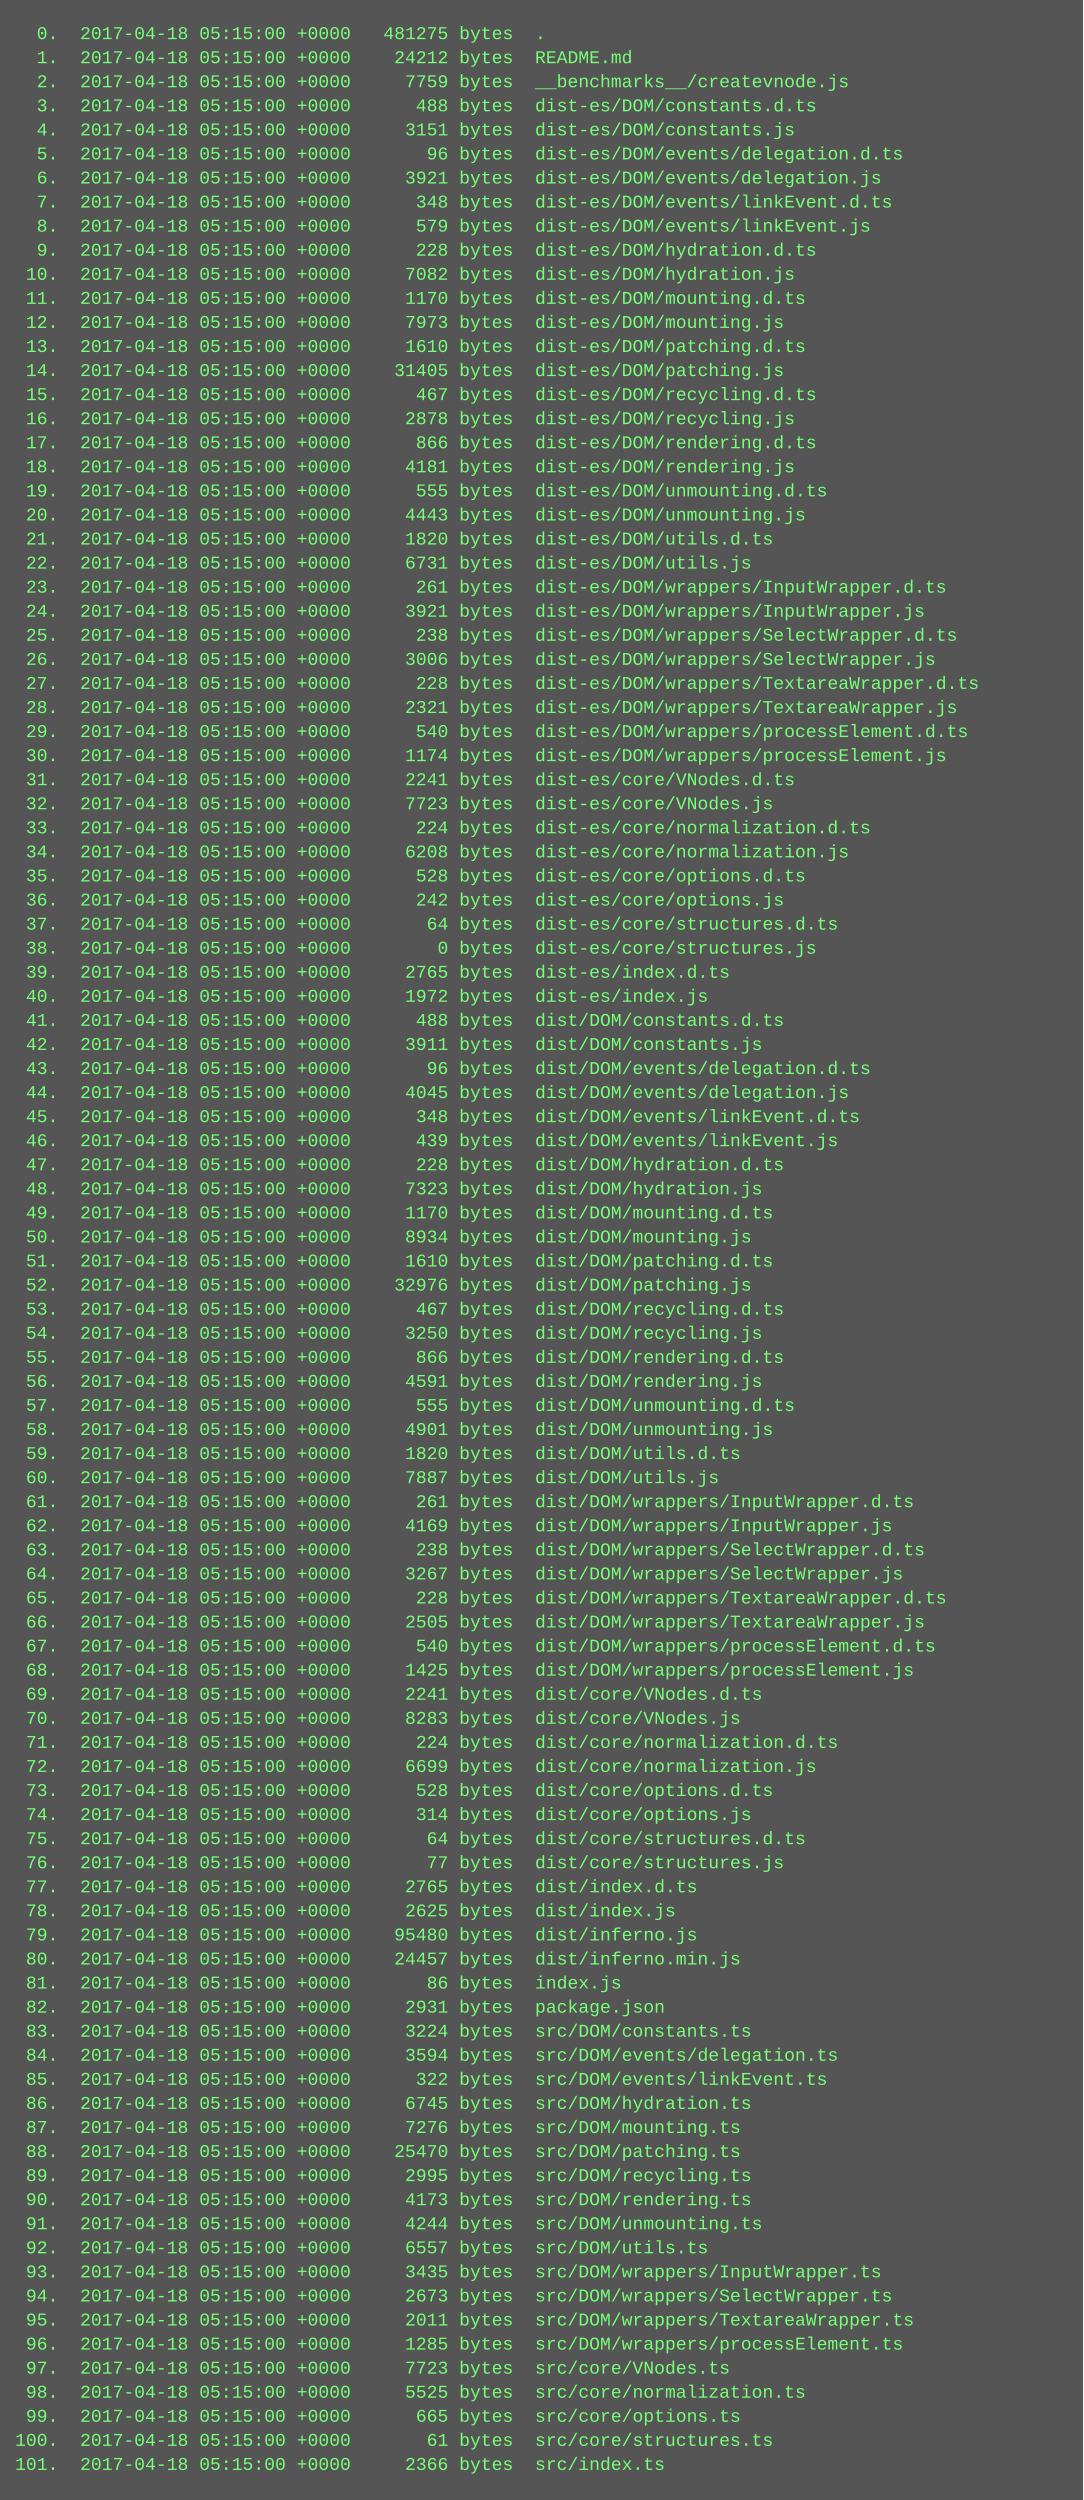
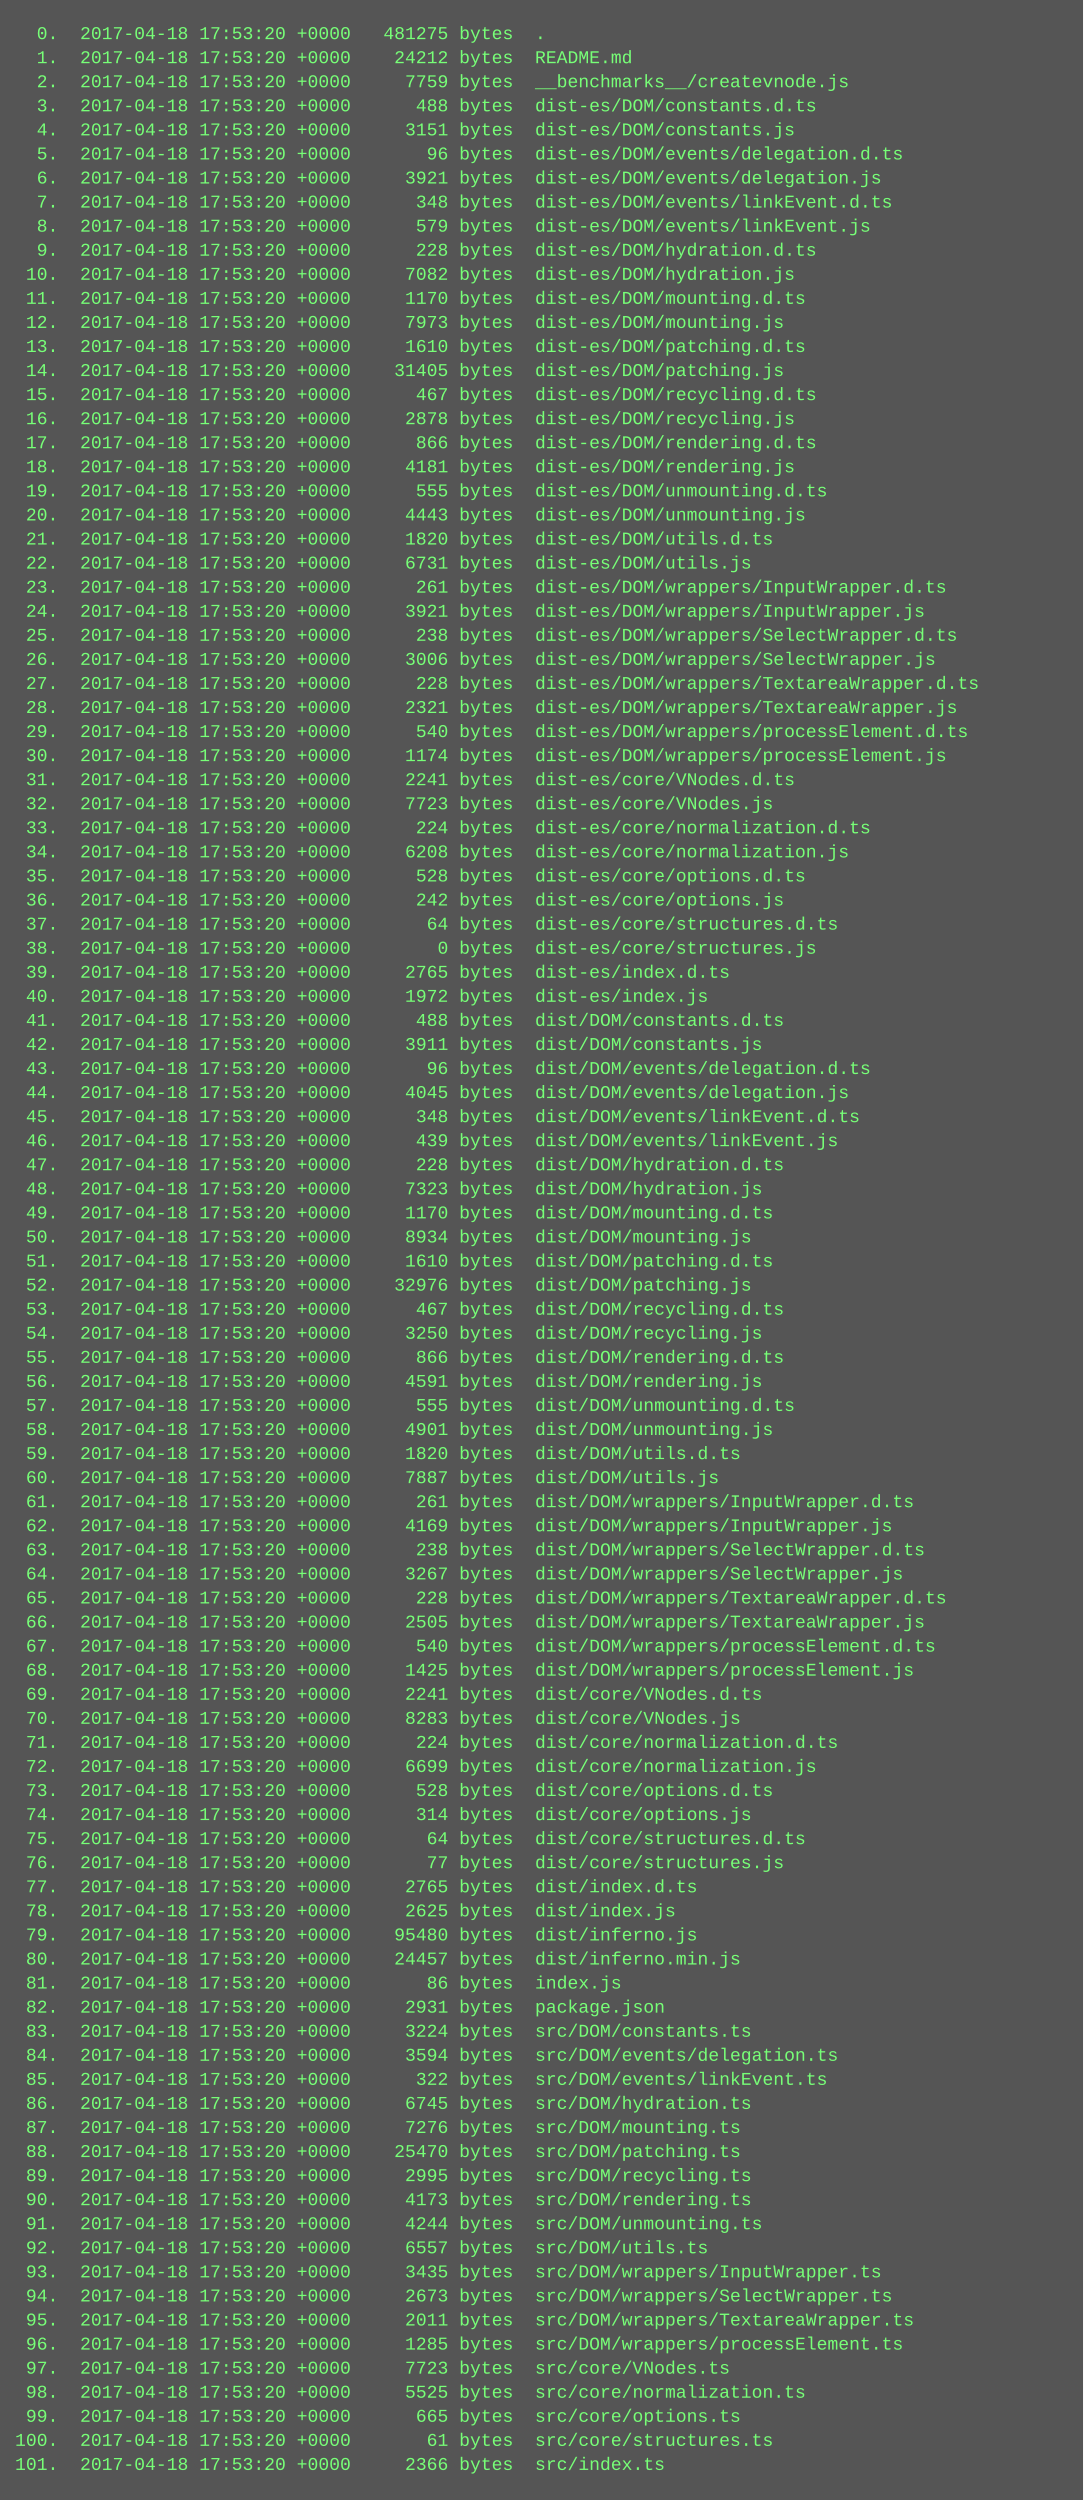
<svg xmlns="http://www.w3.org/2000/svg" height="1662" width="720">
  <rect height="1662" fill="#555" width="720" />
  <text fill="#7f7" font-family="Courier New" font-size="12" xml:space="preserve">
-     <tspan x="10" y="26">  0.  2017-04-18 05:15:00 +0000   481275 bytes  .</tspan>
-     <tspan x="10" y="42">  1.  2017-04-18 05:15:00 +0000    24212 bytes  README.md</tspan>
-     <tspan x="10" y="58">  2.  2017-04-18 05:15:00 +0000     7759 bytes  __benchmarks__/createvnode.js</tspan>
-     <tspan x="10" y="74">  3.  2017-04-18 05:15:00 +0000      488 bytes  dist-es/DOM/constants.d.ts</tspan>
-     <tspan x="10" y="90">  4.  2017-04-18 05:15:00 +0000     3151 bytes  dist-es/DOM/constants.js</tspan>
-     <tspan x="10" y="106">  5.  2017-04-18 05:15:00 +0000       96 bytes  dist-es/DOM/events/delegation.d.ts</tspan>
-     <tspan x="10" y="122">  6.  2017-04-18 05:15:00 +0000     3921 bytes  dist-es/DOM/events/delegation.js</tspan>
-     <tspan x="10" y="138">  7.  2017-04-18 05:15:00 +0000      348 bytes  dist-es/DOM/events/linkEvent.d.ts</tspan>
-     <tspan x="10" y="154">  8.  2017-04-18 05:15:00 +0000      579 bytes  dist-es/DOM/events/linkEvent.js</tspan>
-     <tspan x="10" y="170">  9.  2017-04-18 05:15:00 +0000      228 bytes  dist-es/DOM/hydration.d.ts</tspan>
-     <tspan x="10" y="186"> 10.  2017-04-18 05:15:00 +0000     7082 bytes  dist-es/DOM/hydration.js</tspan>
-     <tspan x="10" y="202"> 11.  2017-04-18 05:15:00 +0000     1170 bytes  dist-es/DOM/mounting.d.ts</tspan>
-     <tspan x="10" y="218"> 12.  2017-04-18 05:15:00 +0000     7973 bytes  dist-es/DOM/mounting.js</tspan>
-     <tspan x="10" y="234"> 13.  2017-04-18 05:15:00 +0000     1610 bytes  dist-es/DOM/patching.d.ts</tspan>
-     <tspan x="10" y="250"> 14.  2017-04-18 05:15:00 +0000    31405 bytes  dist-es/DOM/patching.js</tspan>
-     <tspan x="10" y="266"> 15.  2017-04-18 05:15:00 +0000      467 bytes  dist-es/DOM/recycling.d.ts</tspan>
-     <tspan x="10" y="282"> 16.  2017-04-18 05:15:00 +0000     2878 bytes  dist-es/DOM/recycling.js</tspan>
-     <tspan x="10" y="298"> 17.  2017-04-18 05:15:00 +0000      866 bytes  dist-es/DOM/rendering.d.ts</tspan>
-     <tspan x="10" y="314"> 18.  2017-04-18 05:15:00 +0000     4181 bytes  dist-es/DOM/rendering.js</tspan>
-     <tspan x="10" y="330"> 19.  2017-04-18 05:15:00 +0000      555 bytes  dist-es/DOM/unmounting.d.ts</tspan>
-     <tspan x="10" y="346"> 20.  2017-04-18 05:15:00 +0000     4443 bytes  dist-es/DOM/unmounting.js</tspan>
-     <tspan x="10" y="362"> 21.  2017-04-18 05:15:00 +0000     1820 bytes  dist-es/DOM/utils.d.ts</tspan>
-     <tspan x="10" y="378"> 22.  2017-04-18 05:15:00 +0000     6731 bytes  dist-es/DOM/utils.js</tspan>
-     <tspan x="10" y="394"> 23.  2017-04-18 05:15:00 +0000      261 bytes  dist-es/DOM/wrappers/InputWrapper.d.ts</tspan>
-     <tspan x="10" y="410"> 24.  2017-04-18 05:15:00 +0000     3921 bytes  dist-es/DOM/wrappers/InputWrapper.js</tspan>
-     <tspan x="10" y="426"> 25.  2017-04-18 05:15:00 +0000      238 bytes  dist-es/DOM/wrappers/SelectWrapper.d.ts</tspan>
-     <tspan x="10" y="442"> 26.  2017-04-18 05:15:00 +0000     3006 bytes  dist-es/DOM/wrappers/SelectWrapper.js</tspan>
-     <tspan x="10" y="458"> 27.  2017-04-18 05:15:00 +0000      228 bytes  dist-es/DOM/wrappers/TextareaWrapper.d.ts</tspan>
-     <tspan x="10" y="474"> 28.  2017-04-18 05:15:00 +0000     2321 bytes  dist-es/DOM/wrappers/TextareaWrapper.js</tspan>
-     <tspan x="10" y="490"> 29.  2017-04-18 05:15:00 +0000      540 bytes  dist-es/DOM/wrappers/processElement.d.ts</tspan>
-     <tspan x="10" y="506"> 30.  2017-04-18 05:15:00 +0000     1174 bytes  dist-es/DOM/wrappers/processElement.js</tspan>
-     <tspan x="10" y="522"> 31.  2017-04-18 05:15:00 +0000     2241 bytes  dist-es/core/VNodes.d.ts</tspan>
-     <tspan x="10" y="538"> 32.  2017-04-18 05:15:00 +0000     7723 bytes  dist-es/core/VNodes.js</tspan>
-     <tspan x="10" y="554"> 33.  2017-04-18 05:15:00 +0000      224 bytes  dist-es/core/normalization.d.ts</tspan>
-     <tspan x="10" y="570"> 34.  2017-04-18 05:15:00 +0000     6208 bytes  dist-es/core/normalization.js</tspan>
-     <tspan x="10" y="586"> 35.  2017-04-18 05:15:00 +0000      528 bytes  dist-es/core/options.d.ts</tspan>
-     <tspan x="10" y="602"> 36.  2017-04-18 05:15:00 +0000      242 bytes  dist-es/core/options.js</tspan>
-     <tspan x="10" y="618"> 37.  2017-04-18 05:15:00 +0000       64 bytes  dist-es/core/structures.d.ts</tspan>
-     <tspan x="10" y="634"> 38.  2017-04-18 05:15:00 +0000        0 bytes  dist-es/core/structures.js</tspan>
-     <tspan x="10" y="650"> 39.  2017-04-18 05:15:00 +0000     2765 bytes  dist-es/index.d.ts</tspan>
-     <tspan x="10" y="666"> 40.  2017-04-18 05:15:00 +0000     1972 bytes  dist-es/index.js</tspan>
-     <tspan x="10" y="682"> 41.  2017-04-18 05:15:00 +0000      488 bytes  dist/DOM/constants.d.ts</tspan>
-     <tspan x="10" y="698"> 42.  2017-04-18 05:15:00 +0000     3911 bytes  dist/DOM/constants.js</tspan>
-     <tspan x="10" y="714"> 43.  2017-04-18 05:15:00 +0000       96 bytes  dist/DOM/events/delegation.d.ts</tspan>
-     <tspan x="10" y="730"> 44.  2017-04-18 05:15:00 +0000     4045 bytes  dist/DOM/events/delegation.js</tspan>
-     <tspan x="10" y="746"> 45.  2017-04-18 05:15:00 +0000      348 bytes  dist/DOM/events/linkEvent.d.ts</tspan>
-     <tspan x="10" y="762"> 46.  2017-04-18 05:15:00 +0000      439 bytes  dist/DOM/events/linkEvent.js</tspan>
-     <tspan x="10" y="778"> 47.  2017-04-18 05:15:00 +0000      228 bytes  dist/DOM/hydration.d.ts</tspan>
-     <tspan x="10" y="794"> 48.  2017-04-18 05:15:00 +0000     7323 bytes  dist/DOM/hydration.js</tspan>
-     <tspan x="10" y="810"> 49.  2017-04-18 05:15:00 +0000     1170 bytes  dist/DOM/mounting.d.ts</tspan>
-     <tspan x="10" y="826"> 50.  2017-04-18 05:15:00 +0000     8934 bytes  dist/DOM/mounting.js</tspan>
-     <tspan x="10" y="842"> 51.  2017-04-18 05:15:00 +0000     1610 bytes  dist/DOM/patching.d.ts</tspan>
-     <tspan x="10" y="858"> 52.  2017-04-18 05:15:00 +0000    32976 bytes  dist/DOM/patching.js</tspan>
-     <tspan x="10" y="874"> 53.  2017-04-18 05:15:00 +0000      467 bytes  dist/DOM/recycling.d.ts</tspan>
-     <tspan x="10" y="890"> 54.  2017-04-18 05:15:00 +0000     3250 bytes  dist/DOM/recycling.js</tspan>
-     <tspan x="10" y="906"> 55.  2017-04-18 05:15:00 +0000      866 bytes  dist/DOM/rendering.d.ts</tspan>
-     <tspan x="10" y="922"> 56.  2017-04-18 05:15:00 +0000     4591 bytes  dist/DOM/rendering.js</tspan>
-     <tspan x="10" y="938"> 57.  2017-04-18 05:15:00 +0000      555 bytes  dist/DOM/unmounting.d.ts</tspan>
-     <tspan x="10" y="954"> 58.  2017-04-18 05:15:00 +0000     4901 bytes  dist/DOM/unmounting.js</tspan>
-     <tspan x="10" y="970"> 59.  2017-04-18 05:15:00 +0000     1820 bytes  dist/DOM/utils.d.ts</tspan>
-     <tspan x="10" y="986"> 60.  2017-04-18 05:15:00 +0000     7887 bytes  dist/DOM/utils.js</tspan>
-     <tspan x="10" y="1002"> 61.  2017-04-18 05:15:00 +0000      261 bytes  dist/DOM/wrappers/InputWrapper.d.ts</tspan>
-     <tspan x="10" y="1018"> 62.  2017-04-18 05:15:00 +0000     4169 bytes  dist/DOM/wrappers/InputWrapper.js</tspan>
-     <tspan x="10" y="1034"> 63.  2017-04-18 05:15:00 +0000      238 bytes  dist/DOM/wrappers/SelectWrapper.d.ts</tspan>
-     <tspan x="10" y="1050"> 64.  2017-04-18 05:15:00 +0000     3267 bytes  dist/DOM/wrappers/SelectWrapper.js</tspan>
-     <tspan x="10" y="1066"> 65.  2017-04-18 05:15:00 +0000      228 bytes  dist/DOM/wrappers/TextareaWrapper.d.ts</tspan>
-     <tspan x="10" y="1082"> 66.  2017-04-18 05:15:00 +0000     2505 bytes  dist/DOM/wrappers/TextareaWrapper.js</tspan>
-     <tspan x="10" y="1098"> 67.  2017-04-18 05:15:00 +0000      540 bytes  dist/DOM/wrappers/processElement.d.ts</tspan>
-     <tspan x="10" y="1114"> 68.  2017-04-18 05:15:00 +0000     1425 bytes  dist/DOM/wrappers/processElement.js</tspan>
-     <tspan x="10" y="1130"> 69.  2017-04-18 05:15:00 +0000     2241 bytes  dist/core/VNodes.d.ts</tspan>
-     <tspan x="10" y="1146"> 70.  2017-04-18 05:15:00 +0000     8283 bytes  dist/core/VNodes.js</tspan>
-     <tspan x="10" y="1162"> 71.  2017-04-18 05:15:00 +0000      224 bytes  dist/core/normalization.d.ts</tspan>
-     <tspan x="10" y="1178"> 72.  2017-04-18 05:15:00 +0000     6699 bytes  dist/core/normalization.js</tspan>
-     <tspan x="10" y="1194"> 73.  2017-04-18 05:15:00 +0000      528 bytes  dist/core/options.d.ts</tspan>
-     <tspan x="10" y="1210"> 74.  2017-04-18 05:15:00 +0000      314 bytes  dist/core/options.js</tspan>
-     <tspan x="10" y="1226"> 75.  2017-04-18 05:15:00 +0000       64 bytes  dist/core/structures.d.ts</tspan>
-     <tspan x="10" y="1242"> 76.  2017-04-18 05:15:00 +0000       77 bytes  dist/core/structures.js</tspan>
-     <tspan x="10" y="1258"> 77.  2017-04-18 05:15:00 +0000     2765 bytes  dist/index.d.ts</tspan>
-     <tspan x="10" y="1274"> 78.  2017-04-18 05:15:00 +0000     2625 bytes  dist/index.js</tspan>
-     <tspan x="10" y="1290"> 79.  2017-04-18 05:15:00 +0000    95480 bytes  dist/inferno.js</tspan>
-     <tspan x="10" y="1306"> 80.  2017-04-18 05:15:00 +0000    24457 bytes  dist/inferno.min.js</tspan>
-     <tspan x="10" y="1322"> 81.  2017-04-18 05:15:00 +0000       86 bytes  index.js</tspan>
-     <tspan x="10" y="1338"> 82.  2017-04-18 05:15:00 +0000     2931 bytes  package.json</tspan>
-     <tspan x="10" y="1354"> 83.  2017-04-18 05:15:00 +0000     3224 bytes  src/DOM/constants.ts</tspan>
-     <tspan x="10" y="1370"> 84.  2017-04-18 05:15:00 +0000     3594 bytes  src/DOM/events/delegation.ts</tspan>
-     <tspan x="10" y="1386"> 85.  2017-04-18 05:15:00 +0000      322 bytes  src/DOM/events/linkEvent.ts</tspan>
-     <tspan x="10" y="1402"> 86.  2017-04-18 05:15:00 +0000     6745 bytes  src/DOM/hydration.ts</tspan>
-     <tspan x="10" y="1418"> 87.  2017-04-18 05:15:00 +0000     7276 bytes  src/DOM/mounting.ts</tspan>
-     <tspan x="10" y="1434"> 88.  2017-04-18 05:15:00 +0000    25470 bytes  src/DOM/patching.ts</tspan>
-     <tspan x="10" y="1450"> 89.  2017-04-18 05:15:00 +0000     2995 bytes  src/DOM/recycling.ts</tspan>
-     <tspan x="10" y="1466"> 90.  2017-04-18 05:15:00 +0000     4173 bytes  src/DOM/rendering.ts</tspan>
-     <tspan x="10" y="1482"> 91.  2017-04-18 05:15:00 +0000     4244 bytes  src/DOM/unmounting.ts</tspan>
-     <tspan x="10" y="1498"> 92.  2017-04-18 05:15:00 +0000     6557 bytes  src/DOM/utils.ts</tspan>
-     <tspan x="10" y="1514"> 93.  2017-04-18 05:15:00 +0000     3435 bytes  src/DOM/wrappers/InputWrapper.ts</tspan>
-     <tspan x="10" y="1530"> 94.  2017-04-18 05:15:00 +0000     2673 bytes  src/DOM/wrappers/SelectWrapper.ts</tspan>
-     <tspan x="10" y="1546"> 95.  2017-04-18 05:15:00 +0000     2011 bytes  src/DOM/wrappers/TextareaWrapper.ts</tspan>
-     <tspan x="10" y="1562"> 96.  2017-04-18 05:15:00 +0000     1285 bytes  src/DOM/wrappers/processElement.ts</tspan>
-     <tspan x="10" y="1578"> 97.  2017-04-18 05:15:00 +0000     7723 bytes  src/core/VNodes.ts</tspan>
-     <tspan x="10" y="1594"> 98.  2017-04-18 05:15:00 +0000     5525 bytes  src/core/normalization.ts</tspan>
-     <tspan x="10" y="1610"> 99.  2017-04-18 05:15:00 +0000      665 bytes  src/core/options.ts</tspan>
-     <tspan x="10" y="1626">100.  2017-04-18 05:15:00 +0000       61 bytes  src/core/structures.ts</tspan>
-     <tspan x="10" y="1642">101.  2017-04-18 05:15:00 +0000     2366 bytes  src/index.ts</tspan>
+     <tspan x="10" y="26">  0.  2017-04-18 17:53:20 +0000   481275 bytes  .</tspan>
+     <tspan x="10" y="42">  1.  2017-04-18 17:53:20 +0000    24212 bytes  README.md</tspan>
+     <tspan x="10" y="58">  2.  2017-04-18 17:53:20 +0000     7759 bytes  __benchmarks__/createvnode.js</tspan>
+     <tspan x="10" y="74">  3.  2017-04-18 17:53:20 +0000      488 bytes  dist-es/DOM/constants.d.ts</tspan>
+     <tspan x="10" y="90">  4.  2017-04-18 17:53:20 +0000     3151 bytes  dist-es/DOM/constants.js</tspan>
+     <tspan x="10" y="106">  5.  2017-04-18 17:53:20 +0000       96 bytes  dist-es/DOM/events/delegation.d.ts</tspan>
+     <tspan x="10" y="122">  6.  2017-04-18 17:53:20 +0000     3921 bytes  dist-es/DOM/events/delegation.js</tspan>
+     <tspan x="10" y="138">  7.  2017-04-18 17:53:20 +0000      348 bytes  dist-es/DOM/events/linkEvent.d.ts</tspan>
+     <tspan x="10" y="154">  8.  2017-04-18 17:53:20 +0000      579 bytes  dist-es/DOM/events/linkEvent.js</tspan>
+     <tspan x="10" y="170">  9.  2017-04-18 17:53:20 +0000      228 bytes  dist-es/DOM/hydration.d.ts</tspan>
+     <tspan x="10" y="186"> 10.  2017-04-18 17:53:20 +0000     7082 bytes  dist-es/DOM/hydration.js</tspan>
+     <tspan x="10" y="202"> 11.  2017-04-18 17:53:20 +0000     1170 bytes  dist-es/DOM/mounting.d.ts</tspan>
+     <tspan x="10" y="218"> 12.  2017-04-18 17:53:20 +0000     7973 bytes  dist-es/DOM/mounting.js</tspan>
+     <tspan x="10" y="234"> 13.  2017-04-18 17:53:20 +0000     1610 bytes  dist-es/DOM/patching.d.ts</tspan>
+     <tspan x="10" y="250"> 14.  2017-04-18 17:53:20 +0000    31405 bytes  dist-es/DOM/patching.js</tspan>
+     <tspan x="10" y="266"> 15.  2017-04-18 17:53:20 +0000      467 bytes  dist-es/DOM/recycling.d.ts</tspan>
+     <tspan x="10" y="282"> 16.  2017-04-18 17:53:20 +0000     2878 bytes  dist-es/DOM/recycling.js</tspan>
+     <tspan x="10" y="298"> 17.  2017-04-18 17:53:20 +0000      866 bytes  dist-es/DOM/rendering.d.ts</tspan>
+     <tspan x="10" y="314"> 18.  2017-04-18 17:53:20 +0000     4181 bytes  dist-es/DOM/rendering.js</tspan>
+     <tspan x="10" y="330"> 19.  2017-04-18 17:53:20 +0000      555 bytes  dist-es/DOM/unmounting.d.ts</tspan>
+     <tspan x="10" y="346"> 20.  2017-04-18 17:53:20 +0000     4443 bytes  dist-es/DOM/unmounting.js</tspan>
+     <tspan x="10" y="362"> 21.  2017-04-18 17:53:20 +0000     1820 bytes  dist-es/DOM/utils.d.ts</tspan>
+     <tspan x="10" y="378"> 22.  2017-04-18 17:53:20 +0000     6731 bytes  dist-es/DOM/utils.js</tspan>
+     <tspan x="10" y="394"> 23.  2017-04-18 17:53:20 +0000      261 bytes  dist-es/DOM/wrappers/InputWrapper.d.ts</tspan>
+     <tspan x="10" y="410"> 24.  2017-04-18 17:53:20 +0000     3921 bytes  dist-es/DOM/wrappers/InputWrapper.js</tspan>
+     <tspan x="10" y="426"> 25.  2017-04-18 17:53:20 +0000      238 bytes  dist-es/DOM/wrappers/SelectWrapper.d.ts</tspan>
+     <tspan x="10" y="442"> 26.  2017-04-18 17:53:20 +0000     3006 bytes  dist-es/DOM/wrappers/SelectWrapper.js</tspan>
+     <tspan x="10" y="458"> 27.  2017-04-18 17:53:20 +0000      228 bytes  dist-es/DOM/wrappers/TextareaWrapper.d.ts</tspan>
+     <tspan x="10" y="474"> 28.  2017-04-18 17:53:20 +0000     2321 bytes  dist-es/DOM/wrappers/TextareaWrapper.js</tspan>
+     <tspan x="10" y="490"> 29.  2017-04-18 17:53:20 +0000      540 bytes  dist-es/DOM/wrappers/processElement.d.ts</tspan>
+     <tspan x="10" y="506"> 30.  2017-04-18 17:53:20 +0000     1174 bytes  dist-es/DOM/wrappers/processElement.js</tspan>
+     <tspan x="10" y="522"> 31.  2017-04-18 17:53:20 +0000     2241 bytes  dist-es/core/VNodes.d.ts</tspan>
+     <tspan x="10" y="538"> 32.  2017-04-18 17:53:20 +0000     7723 bytes  dist-es/core/VNodes.js</tspan>
+     <tspan x="10" y="554"> 33.  2017-04-18 17:53:20 +0000      224 bytes  dist-es/core/normalization.d.ts</tspan>
+     <tspan x="10" y="570"> 34.  2017-04-18 17:53:20 +0000     6208 bytes  dist-es/core/normalization.js</tspan>
+     <tspan x="10" y="586"> 35.  2017-04-18 17:53:20 +0000      528 bytes  dist-es/core/options.d.ts</tspan>
+     <tspan x="10" y="602"> 36.  2017-04-18 17:53:20 +0000      242 bytes  dist-es/core/options.js</tspan>
+     <tspan x="10" y="618"> 37.  2017-04-18 17:53:20 +0000       64 bytes  dist-es/core/structures.d.ts</tspan>
+     <tspan x="10" y="634"> 38.  2017-04-18 17:53:20 +0000        0 bytes  dist-es/core/structures.js</tspan>
+     <tspan x="10" y="650"> 39.  2017-04-18 17:53:20 +0000     2765 bytes  dist-es/index.d.ts</tspan>
+     <tspan x="10" y="666"> 40.  2017-04-18 17:53:20 +0000     1972 bytes  dist-es/index.js</tspan>
+     <tspan x="10" y="682"> 41.  2017-04-18 17:53:20 +0000      488 bytes  dist/DOM/constants.d.ts</tspan>
+     <tspan x="10" y="698"> 42.  2017-04-18 17:53:20 +0000     3911 bytes  dist/DOM/constants.js</tspan>
+     <tspan x="10" y="714"> 43.  2017-04-18 17:53:20 +0000       96 bytes  dist/DOM/events/delegation.d.ts</tspan>
+     <tspan x="10" y="730"> 44.  2017-04-18 17:53:20 +0000     4045 bytes  dist/DOM/events/delegation.js</tspan>
+     <tspan x="10" y="746"> 45.  2017-04-18 17:53:20 +0000      348 bytes  dist/DOM/events/linkEvent.d.ts</tspan>
+     <tspan x="10" y="762"> 46.  2017-04-18 17:53:20 +0000      439 bytes  dist/DOM/events/linkEvent.js</tspan>
+     <tspan x="10" y="778"> 47.  2017-04-18 17:53:20 +0000      228 bytes  dist/DOM/hydration.d.ts</tspan>
+     <tspan x="10" y="794"> 48.  2017-04-18 17:53:20 +0000     7323 bytes  dist/DOM/hydration.js</tspan>
+     <tspan x="10" y="810"> 49.  2017-04-18 17:53:20 +0000     1170 bytes  dist/DOM/mounting.d.ts</tspan>
+     <tspan x="10" y="826"> 50.  2017-04-18 17:53:20 +0000     8934 bytes  dist/DOM/mounting.js</tspan>
+     <tspan x="10" y="842"> 51.  2017-04-18 17:53:20 +0000     1610 bytes  dist/DOM/patching.d.ts</tspan>
+     <tspan x="10" y="858"> 52.  2017-04-18 17:53:20 +0000    32976 bytes  dist/DOM/patching.js</tspan>
+     <tspan x="10" y="874"> 53.  2017-04-18 17:53:20 +0000      467 bytes  dist/DOM/recycling.d.ts</tspan>
+     <tspan x="10" y="890"> 54.  2017-04-18 17:53:20 +0000     3250 bytes  dist/DOM/recycling.js</tspan>
+     <tspan x="10" y="906"> 55.  2017-04-18 17:53:20 +0000      866 bytes  dist/DOM/rendering.d.ts</tspan>
+     <tspan x="10" y="922"> 56.  2017-04-18 17:53:20 +0000     4591 bytes  dist/DOM/rendering.js</tspan>
+     <tspan x="10" y="938"> 57.  2017-04-18 17:53:20 +0000      555 bytes  dist/DOM/unmounting.d.ts</tspan>
+     <tspan x="10" y="954"> 58.  2017-04-18 17:53:20 +0000     4901 bytes  dist/DOM/unmounting.js</tspan>
+     <tspan x="10" y="970"> 59.  2017-04-18 17:53:20 +0000     1820 bytes  dist/DOM/utils.d.ts</tspan>
+     <tspan x="10" y="986"> 60.  2017-04-18 17:53:20 +0000     7887 bytes  dist/DOM/utils.js</tspan>
+     <tspan x="10" y="1002"> 61.  2017-04-18 17:53:20 +0000      261 bytes  dist/DOM/wrappers/InputWrapper.d.ts</tspan>
+     <tspan x="10" y="1018"> 62.  2017-04-18 17:53:20 +0000     4169 bytes  dist/DOM/wrappers/InputWrapper.js</tspan>
+     <tspan x="10" y="1034"> 63.  2017-04-18 17:53:20 +0000      238 bytes  dist/DOM/wrappers/SelectWrapper.d.ts</tspan>
+     <tspan x="10" y="1050"> 64.  2017-04-18 17:53:20 +0000     3267 bytes  dist/DOM/wrappers/SelectWrapper.js</tspan>
+     <tspan x="10" y="1066"> 65.  2017-04-18 17:53:20 +0000      228 bytes  dist/DOM/wrappers/TextareaWrapper.d.ts</tspan>
+     <tspan x="10" y="1082"> 66.  2017-04-18 17:53:20 +0000     2505 bytes  dist/DOM/wrappers/TextareaWrapper.js</tspan>
+     <tspan x="10" y="1098"> 67.  2017-04-18 17:53:20 +0000      540 bytes  dist/DOM/wrappers/processElement.d.ts</tspan>
+     <tspan x="10" y="1114"> 68.  2017-04-18 17:53:20 +0000     1425 bytes  dist/DOM/wrappers/processElement.js</tspan>
+     <tspan x="10" y="1130"> 69.  2017-04-18 17:53:20 +0000     2241 bytes  dist/core/VNodes.d.ts</tspan>
+     <tspan x="10" y="1146"> 70.  2017-04-18 17:53:20 +0000     8283 bytes  dist/core/VNodes.js</tspan>
+     <tspan x="10" y="1162"> 71.  2017-04-18 17:53:20 +0000      224 bytes  dist/core/normalization.d.ts</tspan>
+     <tspan x="10" y="1178"> 72.  2017-04-18 17:53:20 +0000     6699 bytes  dist/core/normalization.js</tspan>
+     <tspan x="10" y="1194"> 73.  2017-04-18 17:53:20 +0000      528 bytes  dist/core/options.d.ts</tspan>
+     <tspan x="10" y="1210"> 74.  2017-04-18 17:53:20 +0000      314 bytes  dist/core/options.js</tspan>
+     <tspan x="10" y="1226"> 75.  2017-04-18 17:53:20 +0000       64 bytes  dist/core/structures.d.ts</tspan>
+     <tspan x="10" y="1242"> 76.  2017-04-18 17:53:20 +0000       77 bytes  dist/core/structures.js</tspan>
+     <tspan x="10" y="1258"> 77.  2017-04-18 17:53:20 +0000     2765 bytes  dist/index.d.ts</tspan>
+     <tspan x="10" y="1274"> 78.  2017-04-18 17:53:20 +0000     2625 bytes  dist/index.js</tspan>
+     <tspan x="10" y="1290"> 79.  2017-04-18 17:53:20 +0000    95480 bytes  dist/inferno.js</tspan>
+     <tspan x="10" y="1306"> 80.  2017-04-18 17:53:20 +0000    24457 bytes  dist/inferno.min.js</tspan>
+     <tspan x="10" y="1322"> 81.  2017-04-18 17:53:20 +0000       86 bytes  index.js</tspan>
+     <tspan x="10" y="1338"> 82.  2017-04-18 17:53:20 +0000     2931 bytes  package.json</tspan>
+     <tspan x="10" y="1354"> 83.  2017-04-18 17:53:20 +0000     3224 bytes  src/DOM/constants.ts</tspan>
+     <tspan x="10" y="1370"> 84.  2017-04-18 17:53:20 +0000     3594 bytes  src/DOM/events/delegation.ts</tspan>
+     <tspan x="10" y="1386"> 85.  2017-04-18 17:53:20 +0000      322 bytes  src/DOM/events/linkEvent.ts</tspan>
+     <tspan x="10" y="1402"> 86.  2017-04-18 17:53:20 +0000     6745 bytes  src/DOM/hydration.ts</tspan>
+     <tspan x="10" y="1418"> 87.  2017-04-18 17:53:20 +0000     7276 bytes  src/DOM/mounting.ts</tspan>
+     <tspan x="10" y="1434"> 88.  2017-04-18 17:53:20 +0000    25470 bytes  src/DOM/patching.ts</tspan>
+     <tspan x="10" y="1450"> 89.  2017-04-18 17:53:20 +0000     2995 bytes  src/DOM/recycling.ts</tspan>
+     <tspan x="10" y="1466"> 90.  2017-04-18 17:53:20 +0000     4173 bytes  src/DOM/rendering.ts</tspan>
+     <tspan x="10" y="1482"> 91.  2017-04-18 17:53:20 +0000     4244 bytes  src/DOM/unmounting.ts</tspan>
+     <tspan x="10" y="1498"> 92.  2017-04-18 17:53:20 +0000     6557 bytes  src/DOM/utils.ts</tspan>
+     <tspan x="10" y="1514"> 93.  2017-04-18 17:53:20 +0000     3435 bytes  src/DOM/wrappers/InputWrapper.ts</tspan>
+     <tspan x="10" y="1530"> 94.  2017-04-18 17:53:20 +0000     2673 bytes  src/DOM/wrappers/SelectWrapper.ts</tspan>
+     <tspan x="10" y="1546"> 95.  2017-04-18 17:53:20 +0000     2011 bytes  src/DOM/wrappers/TextareaWrapper.ts</tspan>
+     <tspan x="10" y="1562"> 96.  2017-04-18 17:53:20 +0000     1285 bytes  src/DOM/wrappers/processElement.ts</tspan>
+     <tspan x="10" y="1578"> 97.  2017-04-18 17:53:20 +0000     7723 bytes  src/core/VNodes.ts</tspan>
+     <tspan x="10" y="1594"> 98.  2017-04-18 17:53:20 +0000     5525 bytes  src/core/normalization.ts</tspan>
+     <tspan x="10" y="1610"> 99.  2017-04-18 17:53:20 +0000      665 bytes  src/core/options.ts</tspan>
+     <tspan x="10" y="1626">100.  2017-04-18 17:53:20 +0000       61 bytes  src/core/structures.ts</tspan>
+     <tspan x="10" y="1642">101.  2017-04-18 17:53:20 +0000     2366 bytes  src/index.ts</tspan>
  </text>
</svg>
